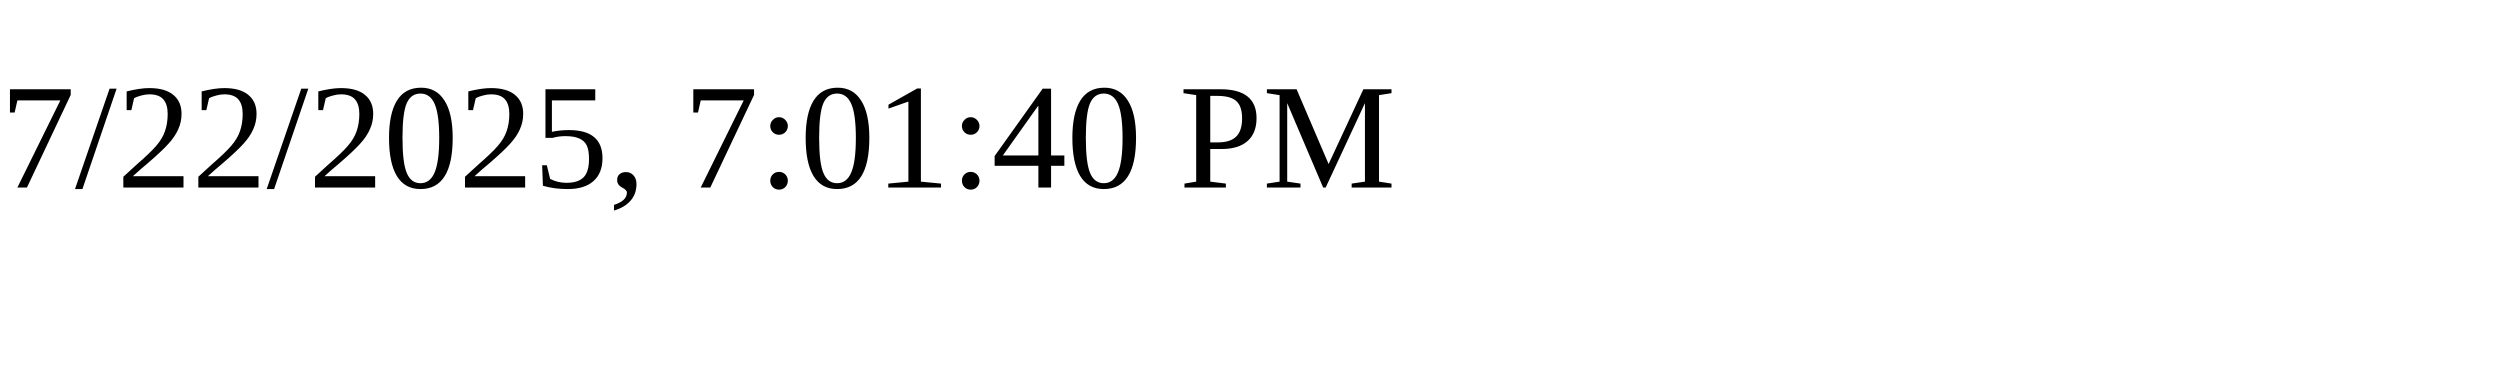
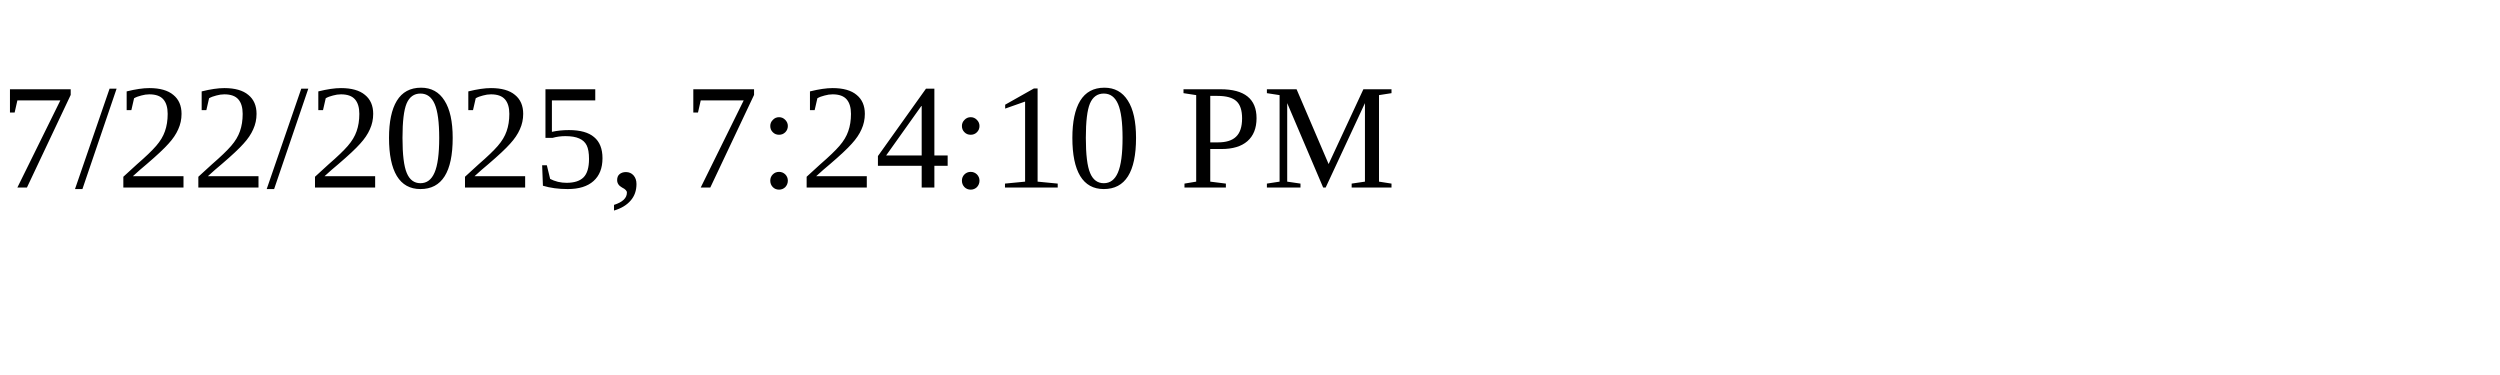
<svg xmlns="http://www.w3.org/2000/svg" height="30" width="200">
-   <text x="0" y="15">7/22/2025, 7:01:40 PM</text>
+   <text x="0" y="15">7/22/2025, 7:24:10 PM</text>
</svg>
